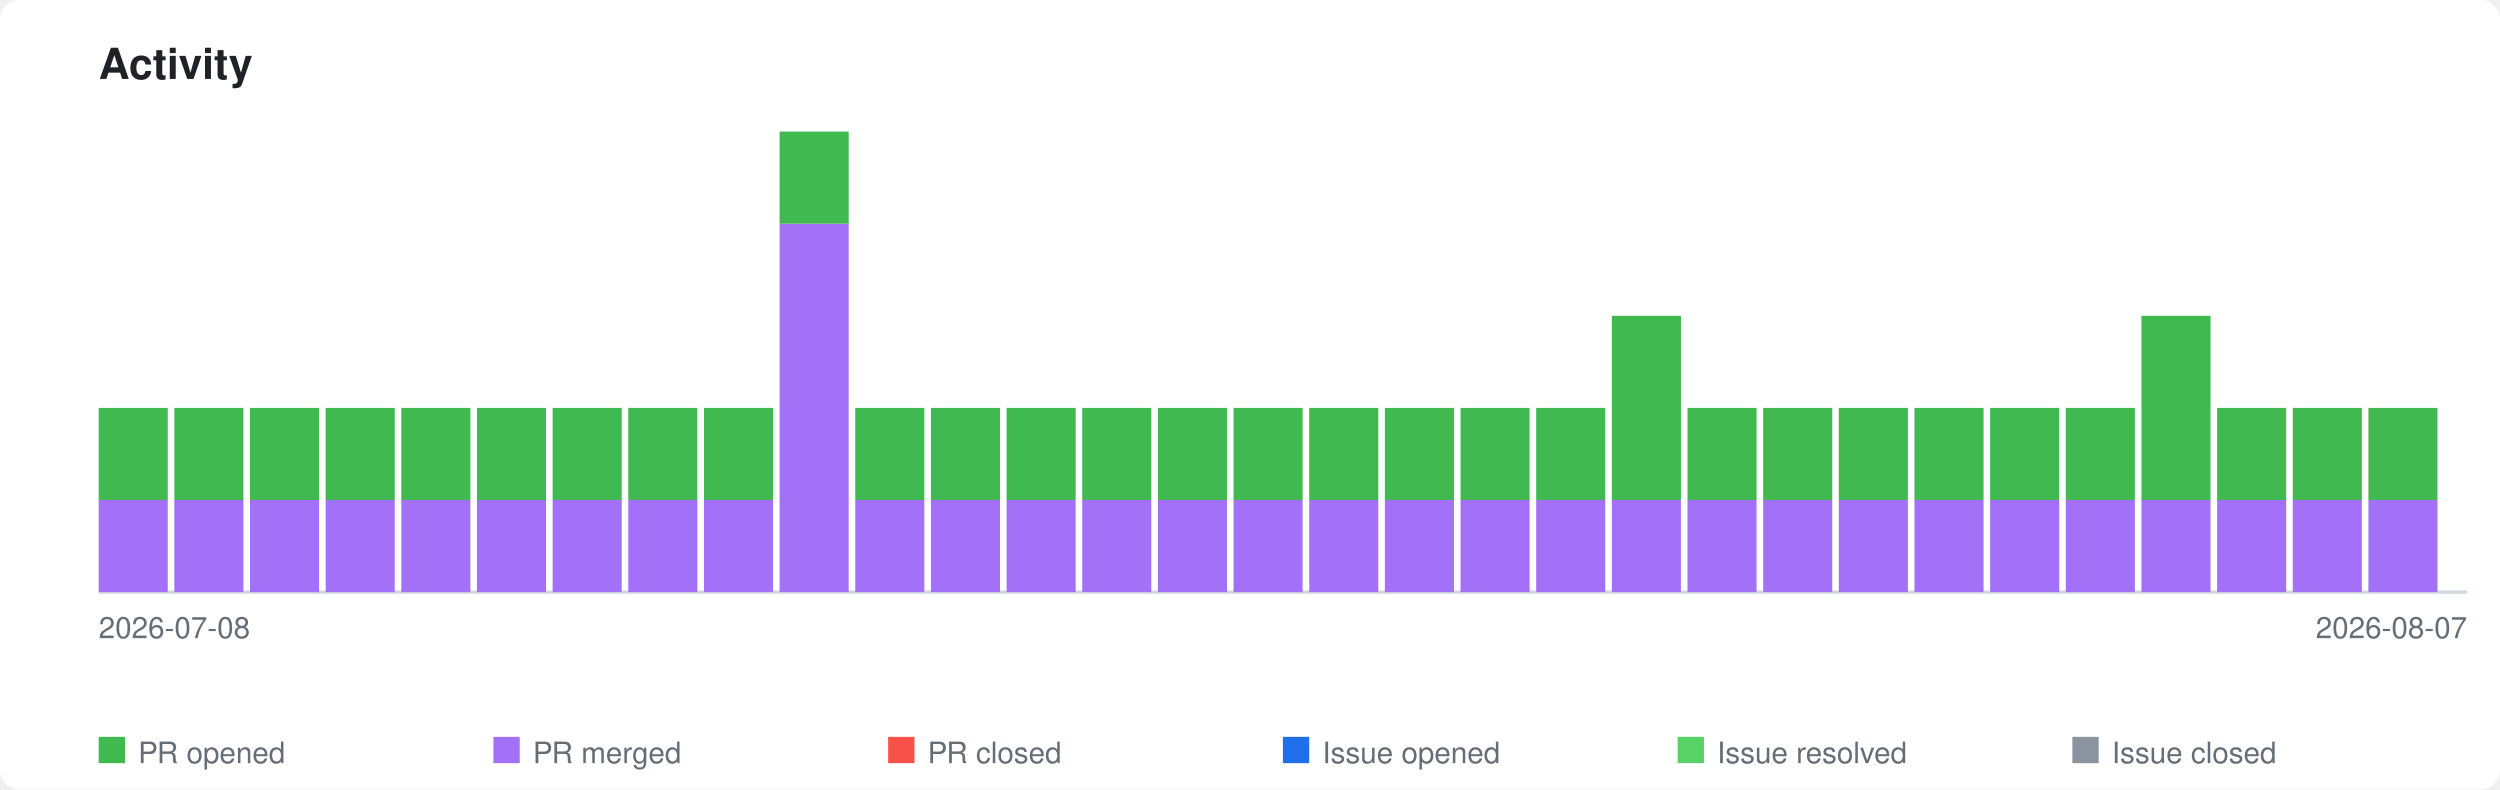
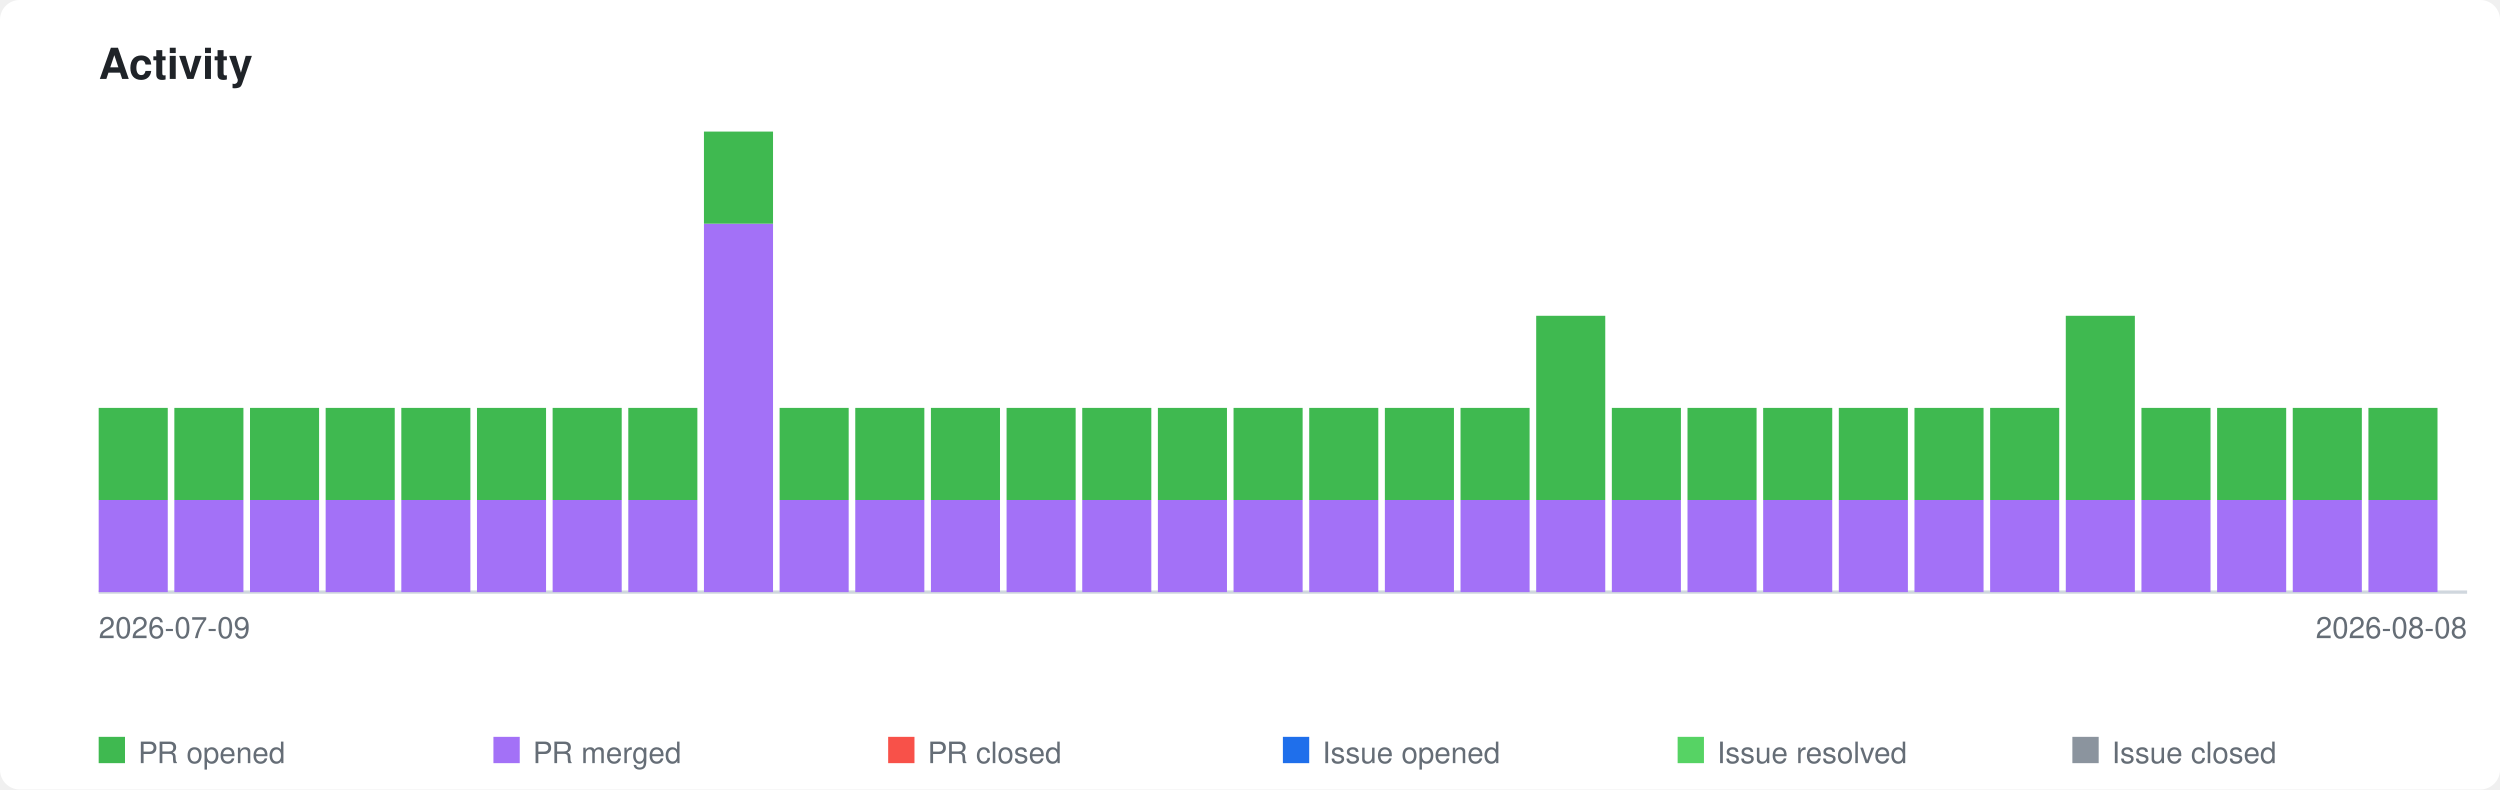
<svg xmlns="http://www.w3.org/2000/svg" xmlns:xlink="http://www.w3.org/1999/xlink" viewBox="0 0 760 240" width="760" height="240">
  <style>
    .page-bg { fill: #ffffff; }
    .title { font-family: -apple-system, BlinkMacSystemFont, 'Segoe UI', Helvetica, Arial, sans-serif; font-size: 13px; font-weight: 600; fill: #1f2328; }
    .axis-label { font-family: -apple-system, BlinkMacSystemFont, 'Segoe UI', Helvetica, Arial, sans-serif; font-size: 9px; fill: #656d76; }
    .legend-label { font-family: -apple-system, BlinkMacSystemFont, 'Segoe UI', Helvetica, Arial, sans-serif; font-size: 9px; fill: #656d76; }
    .axis { stroke: #d0d7de; stroke-width: 1; fill: none; }
    .bar-pr-opened { fill: #3fb950; }
    .bar-pr-merged { fill: #a371f7; }
    .bar-pr-closed { fill: #f85149; }
    .bar-issue-opened { fill: #1f6feb; }
    .bar-issue-resolved { fill: #56d364; }
    .bar-issue-closed { fill: #8b949e; }
    .bar-commit { fill: #d29922; }
    a:hover .day rect { opacity: 0.85; }
    @media (prefers-color-scheme: dark) {
      .page-bg { fill: #0d1117; }
      .title { fill: #e6edf3; }
      .axis-label { fill: #8b949e; }
      .legend-label { fill: #8b949e; }
      .axis { stroke: #30363d; }
    }
  </style>
  <rect class="page-bg" width="760" height="240" rx="6" />
  <text class="title" x="30" y="24">Activity</text>
  <a xlink:href="https://github.com/qte77/gha-arbitrary-repo-timeline">
    <line class="axis" x1="30" y1="180" x2="750" y2="180" />
    <g class="day" transform="translate(30,0)">
      <rect class="bar-pr-merged" x="0" y="152.0" width="21" height="28.0" />
      <rect class="bar-pr-opened" x="0" y="124.0" width="21" height="28.0" />
    </g>
    <g class="day" transform="translate(53,0)">
      <rect class="bar-pr-merged" x="0" y="152.0" width="21" height="28.0" />
      <rect class="bar-pr-opened" x="0" y="124.0" width="21" height="28.0" />
    </g>
    <g class="day" transform="translate(76,0)">
      <rect class="bar-pr-merged" x="0" y="152.0" width="21" height="28.0" />
      <rect class="bar-pr-opened" x="0" y="124.0" width="21" height="28.0" />
    </g>
    <g class="day" transform="translate(99,0)">
      <rect class="bar-pr-merged" x="0" y="152.0" width="21" height="28.0" />
      <rect class="bar-pr-opened" x="0" y="124.0" width="21" height="28.0" />
    </g>
    <g class="day" transform="translate(122,0)">
      <rect class="bar-pr-merged" x="0" y="152.0" width="21" height="28.0" />
      <rect class="bar-pr-opened" x="0" y="124.0" width="21" height="28.0" />
    </g>
    <g class="day" transform="translate(145,0)">
      <rect class="bar-pr-merged" x="0" y="152.0" width="21" height="28.0" />
      <rect class="bar-pr-opened" x="0" y="124.0" width="21" height="28.0" />
    </g>
    <g class="day" transform="translate(168,0)">
      <rect class="bar-pr-merged" x="0" y="152.0" width="21" height="28.0" />
      <rect class="bar-pr-opened" x="0" y="124.0" width="21" height="28.0" />
    </g>
    <g class="day" transform="translate(191,0)">
      <rect class="bar-pr-merged" x="0" y="152.0" width="21" height="28.0" />
      <rect class="bar-pr-opened" x="0" y="124.0" width="21" height="28.0" />
    </g>
    <g class="day" transform="translate(214,0)">
+       <rect class="bar-pr-merged" x="0" y="68.0" width="21" height="112.0" />
+       <rect class="bar-pr-opened" x="0" y="40.0" width="21" height="28.0" />
+     </g>
+     <g class="day" transform="translate(237,0)">
      <rect class="bar-pr-merged" x="0" y="152.0" width="21" height="28.0" />
      <rect class="bar-pr-opened" x="0" y="124.0" width="21" height="28.0" />
-     </g>
-     <g class="day" transform="translate(237,0)">
-       <rect class="bar-pr-merged" x="0" y="68.0" width="21" height="112.0" />
-       <rect class="bar-pr-opened" x="0" y="40.0" width="21" height="28.0" />
    </g>
    <g class="day" transform="translate(260,0)">
      <rect class="bar-pr-merged" x="0" y="152.0" width="21" height="28.0" />
      <rect class="bar-pr-opened" x="0" y="124.0" width="21" height="28.0" />
    </g>
    <g class="day" transform="translate(283,0)">
      <rect class="bar-pr-merged" x="0" y="152.0" width="21" height="28.0" />
      <rect class="bar-pr-opened" x="0" y="124.0" width="21" height="28.0" />
    </g>
    <g class="day" transform="translate(306,0)">
      <rect class="bar-pr-merged" x="0" y="152.0" width="21" height="28.0" />
      <rect class="bar-pr-opened" x="0" y="124.0" width="21" height="28.0" />
    </g>
    <g class="day" transform="translate(329,0)">
      <rect class="bar-pr-merged" x="0" y="152.0" width="21" height="28.0" />
      <rect class="bar-pr-opened" x="0" y="124.0" width="21" height="28.0" />
    </g>
    <g class="day" transform="translate(352,0)">
      <rect class="bar-pr-merged" x="0" y="152.0" width="21" height="28.0" />
      <rect class="bar-pr-opened" x="0" y="124.0" width="21" height="28.0" />
    </g>
    <g class="day" transform="translate(375,0)">
      <rect class="bar-pr-merged" x="0" y="152.0" width="21" height="28.0" />
      <rect class="bar-pr-opened" x="0" y="124.0" width="21" height="28.0" />
    </g>
    <g class="day" transform="translate(398,0)">
      <rect class="bar-pr-merged" x="0" y="152.0" width="21" height="28.0" />
      <rect class="bar-pr-opened" x="0" y="124.0" width="21" height="28.0" />
    </g>
    <g class="day" transform="translate(421,0)">
      <rect class="bar-pr-merged" x="0" y="152.0" width="21" height="28.0" />
      <rect class="bar-pr-opened" x="0" y="124.0" width="21" height="28.0" />
    </g>
    <g class="day" transform="translate(444,0)">
      <rect class="bar-pr-merged" x="0" y="152.0" width="21" height="28.0" />
      <rect class="bar-pr-opened" x="0" y="124.0" width="21" height="28.0" />
    </g>
    <g class="day" transform="translate(467,0)">
      <rect class="bar-pr-merged" x="0" y="152.0" width="21" height="28.0" />
-       <rect class="bar-pr-opened" x="0" y="124.0" width="21" height="28.0" />
+       <rect class="bar-pr-opened" x="0" y="96.0" width="21" height="56.0" />
    </g>
    <g class="day" transform="translate(490,0)">
      <rect class="bar-pr-merged" x="0" y="152.0" width="21" height="28.0" />
-       <rect class="bar-pr-opened" x="0" y="96.0" width="21" height="56.0" />
+       <rect class="bar-pr-opened" x="0" y="124.0" width="21" height="28.0" />
    </g>
    <g class="day" transform="translate(513,0)">
      <rect class="bar-pr-merged" x="0" y="152.0" width="21" height="28.0" />
      <rect class="bar-pr-opened" x="0" y="124.0" width="21" height="28.0" />
    </g>
    <g class="day" transform="translate(536,0)">
      <rect class="bar-pr-merged" x="0" y="152.0" width="21" height="28.0" />
      <rect class="bar-pr-opened" x="0" y="124.0" width="21" height="28.0" />
    </g>
    <g class="day" transform="translate(559,0)">
      <rect class="bar-pr-merged" x="0" y="152.0" width="21" height="28.0" />
      <rect class="bar-pr-opened" x="0" y="124.0" width="21" height="28.0" />
    </g>
    <g class="day" transform="translate(582,0)">
      <rect class="bar-pr-merged" x="0" y="152.0" width="21" height="28.0" />
      <rect class="bar-pr-opened" x="0" y="124.0" width="21" height="28.0" />
    </g>
    <g class="day" transform="translate(605,0)">
      <rect class="bar-pr-merged" x="0" y="152.0" width="21" height="28.0" />
      <rect class="bar-pr-opened" x="0" y="124.0" width="21" height="28.0" />
    </g>
    <g class="day" transform="translate(628,0)">
      <rect class="bar-pr-merged" x="0" y="152.0" width="21" height="28.0" />
-       <rect class="bar-pr-opened" x="0" y="124.0" width="21" height="28.0" />
+       <rect class="bar-pr-opened" x="0" y="96.0" width="21" height="56.0" />
    </g>
    <g class="day" transform="translate(651,0)">
      <rect class="bar-pr-merged" x="0" y="152.0" width="21" height="28.0" />
-       <rect class="bar-pr-opened" x="0" y="96.0" width="21" height="56.0" />
+       <rect class="bar-pr-opened" x="0" y="124.0" width="21" height="28.0" />
    </g>
    <g class="day" transform="translate(674,0)">
      <rect class="bar-pr-merged" x="0" y="152.0" width="21" height="28.0" />
      <rect class="bar-pr-opened" x="0" y="124.0" width="21" height="28.0" />
    </g>
    <g class="day" transform="translate(697,0)">
      <rect class="bar-pr-merged" x="0" y="152.0" width="21" height="28.0" />
      <rect class="bar-pr-opened" x="0" y="124.0" width="21" height="28.0" />
    </g>
    <g class="day" transform="translate(720,0)">
      <rect class="bar-pr-merged" x="0" y="152.0" width="21" height="28.0" />
      <rect class="bar-pr-opened" x="0" y="124.0" width="21" height="28.0" />
    </g>
  </a>
-   <text class="axis-label" x="30" y="194">2026-07-08</text>
-   <text class="axis-label" x="750" y="194" text-anchor="end">2026-08-07</text>
+   <text class="axis-label" x="30" y="194">2026-07-09</text>
+   <text class="axis-label" x="750" y="194" text-anchor="end">2026-08-08</text>
  <rect class="bar-pr-opened" x="30" y="224" width="8" height="8" />
  <text class="legend-label" x="42" y="232">PR opened</text>
  <rect class="bar-pr-merged" x="150" y="224" width="8" height="8" />
  <text class="legend-label" x="162" y="232">PR merged</text>
  <rect class="bar-pr-closed" x="270" y="224" width="8" height="8" />
  <text class="legend-label" x="282" y="232">PR closed</text>
  <rect class="bar-issue-opened" x="390" y="224" width="8" height="8" />
  <text class="legend-label" x="402" y="232">Issue opened</text>
  <rect class="bar-issue-resolved" x="510" y="224" width="8" height="8" />
  <text class="legend-label" x="522" y="232">Issue resolved</text>
  <rect class="bar-issue-closed" x="630" y="224" width="8" height="8" />
  <text class="legend-label" x="642" y="232">Issue closed</text>
</svg>
